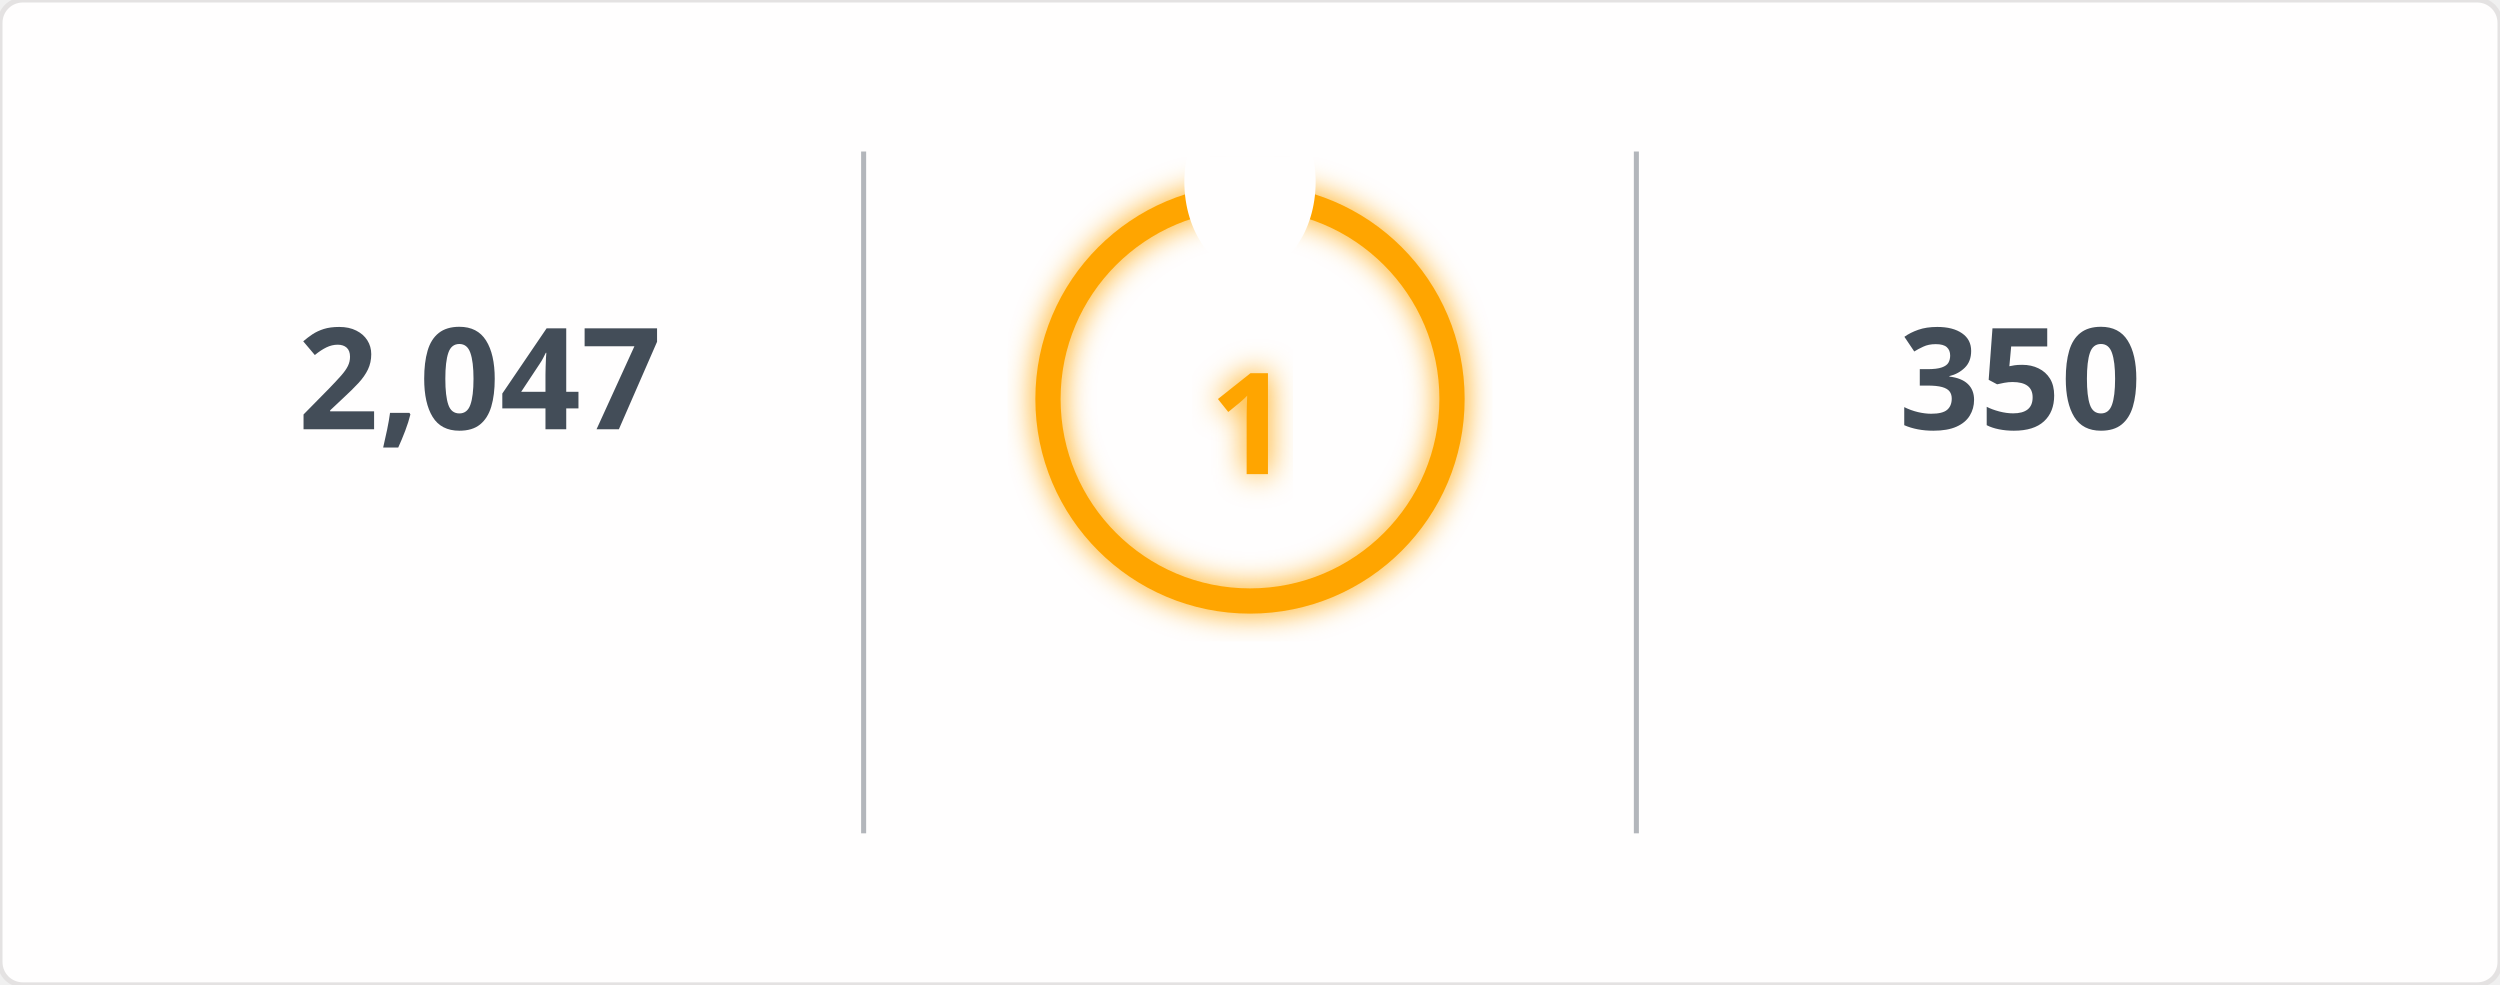
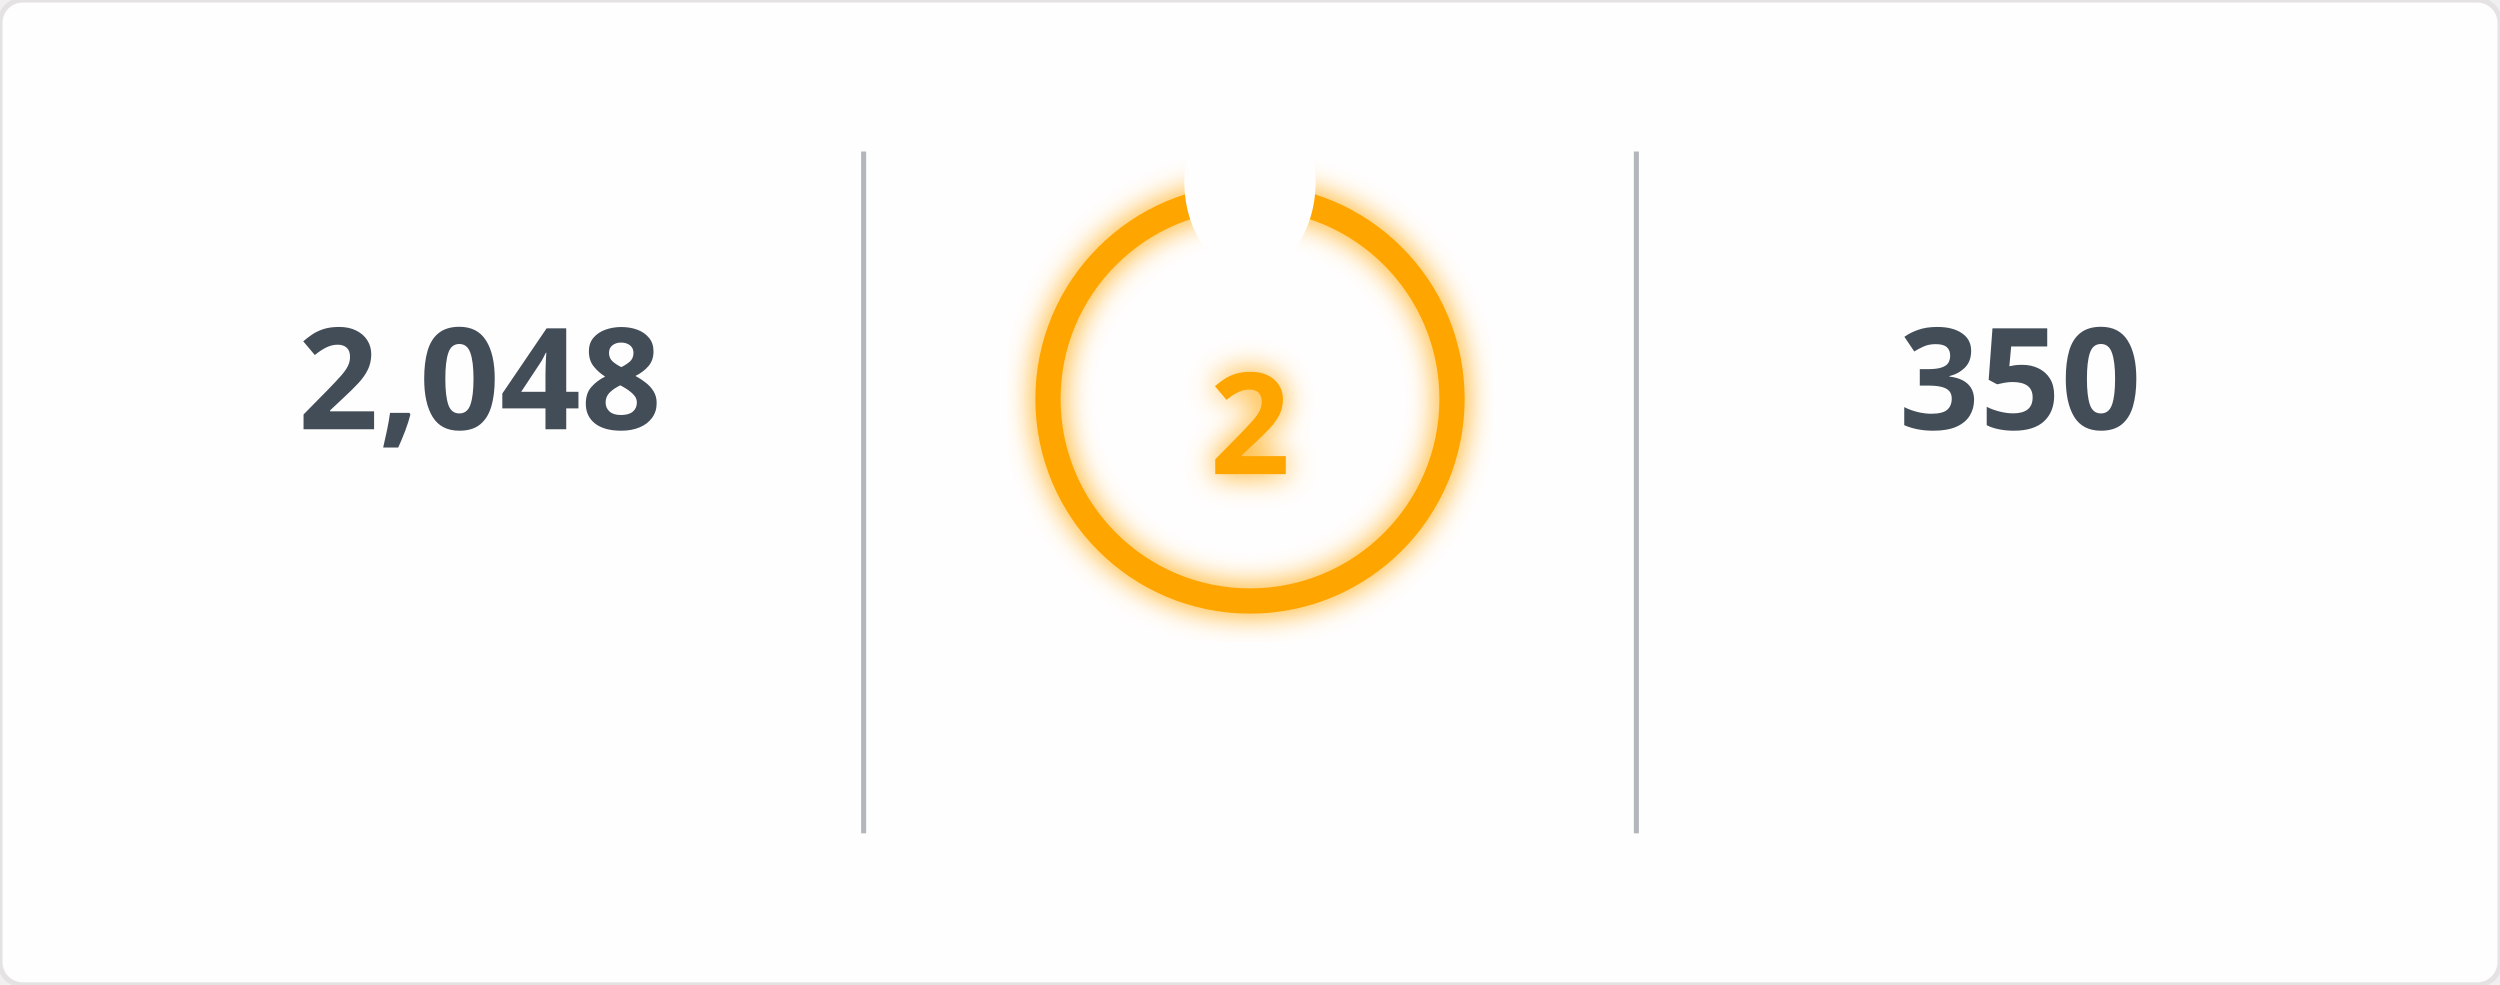
<svg xmlns="http://www.w3.org/2000/svg" width="495" height="195" viewBox="0 0 495 195">
  <defs>
    <filter id="glow" x="-50%" y="-50%" width="200%" height="200%">
      <feGaussianBlur in="SourceGraphic" stdDeviation="3" result="blur" />
      <feMerge>
        <feMergeNode in="blur" />
        <feMergeNode in="SourceGraphic" />
      </feMerge>
    </filter>
    <mask id="mask_out_ring_behind_fire">
      <rect width="495" height="195" fill="white" />
      <ellipse cx="247.5" cy="36" rx="13" ry="18" fill="black" />
    </mask>
  </defs>
  <style>
        @keyframes fadein {
          0% { opacity: 0; }
          100% { opacity: 1; }
        }
        @keyframes glowPulse {
          0% { opacity: 0.6; }
          50% { opacity: 1; }
          100% { opacity: 0.6; }
        }
        @keyframes currstreak {
          0% { font-size: 3px; opacity: 0.2; }
          80% { font-size: 34px; opacity: 1; }
          100% { font-size: 28px; opacity: 1; }
        }
        .header-fire { font: 600 20px 'Segoe UI', Ubuntu, Sans-Serif; fill: orange; filter: url(#glow); animation: glowPulse 2s infinite; }
        .header-text { font: 600 20px 'Segoe UI', Ubuntu, Sans-Serif; fill: black; }
        .stat { font: 700 28px 'Segoe UI', Ubuntu, Sans-Serif; fill: #434d58; text-anchor: middle; animation: fadein 0.6s forwards; }
        .label { font: 400 14px 'Segoe UI', Ubuntu, Sans-Serif; fill: #434d58; text-anchor: middle; opacity: 0; animation: fadein 0.8s forwards; }
        .range { font: 400 12px 'Segoe UI', Ubuntu, Sans-Serif; fill: #434d58; text-anchor: middle; opacity: 0; animation: fadein 1s forwards; }
        .circle-label { font: 700 28px 'Segoe UI', Ubuntu, Sans-Serif; fill: orange; text-anchor: middle; dominant-baseline: middle; filter: url(#glow); animation: currstreak 0.6s forwards; }
        .ring { stroke: orange; filter: url(#glow); animation: glowPulse 2s infinite; }
        .divider { stroke: #434d58; stroke-opacity: 0.4; stroke-width: 1; }
      </style>
  <rect width="100%" height="100%" fill="#fffefe" stroke="#e4e2e2" rx="4.5" />
  <line x1="171" y1="30" x2="171" y2="165" class="divider" />
  <line x1="324" y1="30" x2="324" y2="165" class="divider" />
-   <text x="95" y="85" class="stat">2,047</text>
+   <text x="95" y="85" class="stat">2,048</text>
  <text x="95" y="115" class="label">Total Contributions</text>
  <text x="95" y="145" class="range">Jul 10, 2023 - Present</text>
  <g mask="url(#mask_out_ring_behind_fire)">
    <circle cx="247.5" cy="79" r="40" stroke-width="5" class="ring" fill="none" />
  </g>
  <g transform="translate(247.5, 23.5)" style="opacity: 0; animation: fadein 0.5s linear forwards 0.6s">
    <path d="M -12 -0.5 L 15 -0.5 L 15 23.5 L -12 23.5 Z" fill="none" />
    <path d="M 1.5 0.67 C 1.5 0.67 2.24 3.32 2.24 5.47 C 2.24 7.53 0.89 9.2 -1.17 9.2 C -3.23 9.2 -4.79 7.53 -4.79 5.47 L -4.76 5.11 C -6.78 7.51 -8 10.62 -8 13.99 C -8 18.41 -4.42 22 0 22 C 4.42 22 8 18.41 8 13.99 C 8 8.6 5.41 3.79 1.5 0.67 Z M -0.29 19 C -2.07 19 -3.51 17.6 -3.51 15.86 C -3.51 14.24 -2.46 13.1 -0.7 12.74 C 1.07 12.38 2.9 11.53 3.92 10.16 C 4.31 11.45 4.51 12.81 4.51 14.2 C 4.51 16.85 2.36 19 -0.29 19 Z" fill="orange" filter="url(#glow)" />
  </g>
-   <text x="247.5" y="84" class="circle-label">1</text>
+   <text x="247.5" y="84" class="circle-label">2</text>
  <text x="247.5" y="144" class="label" style="fill: orange">Current Streak</text>
-   <text x="247.5" y="168" class="range">Jun 11, 2026 - Jun 11</text>
+   <text x="247.5" y="168" class="range">Jun 11, 2026 - Jun 12</text>
  <text x="400" y="85" class="stat">350</text>
  <text x="400" y="115" class="label">Longest Streak</text>
  <text x="400" y="145" class="range">Jun 24, 2025 - Jun 8</text>
</svg>
